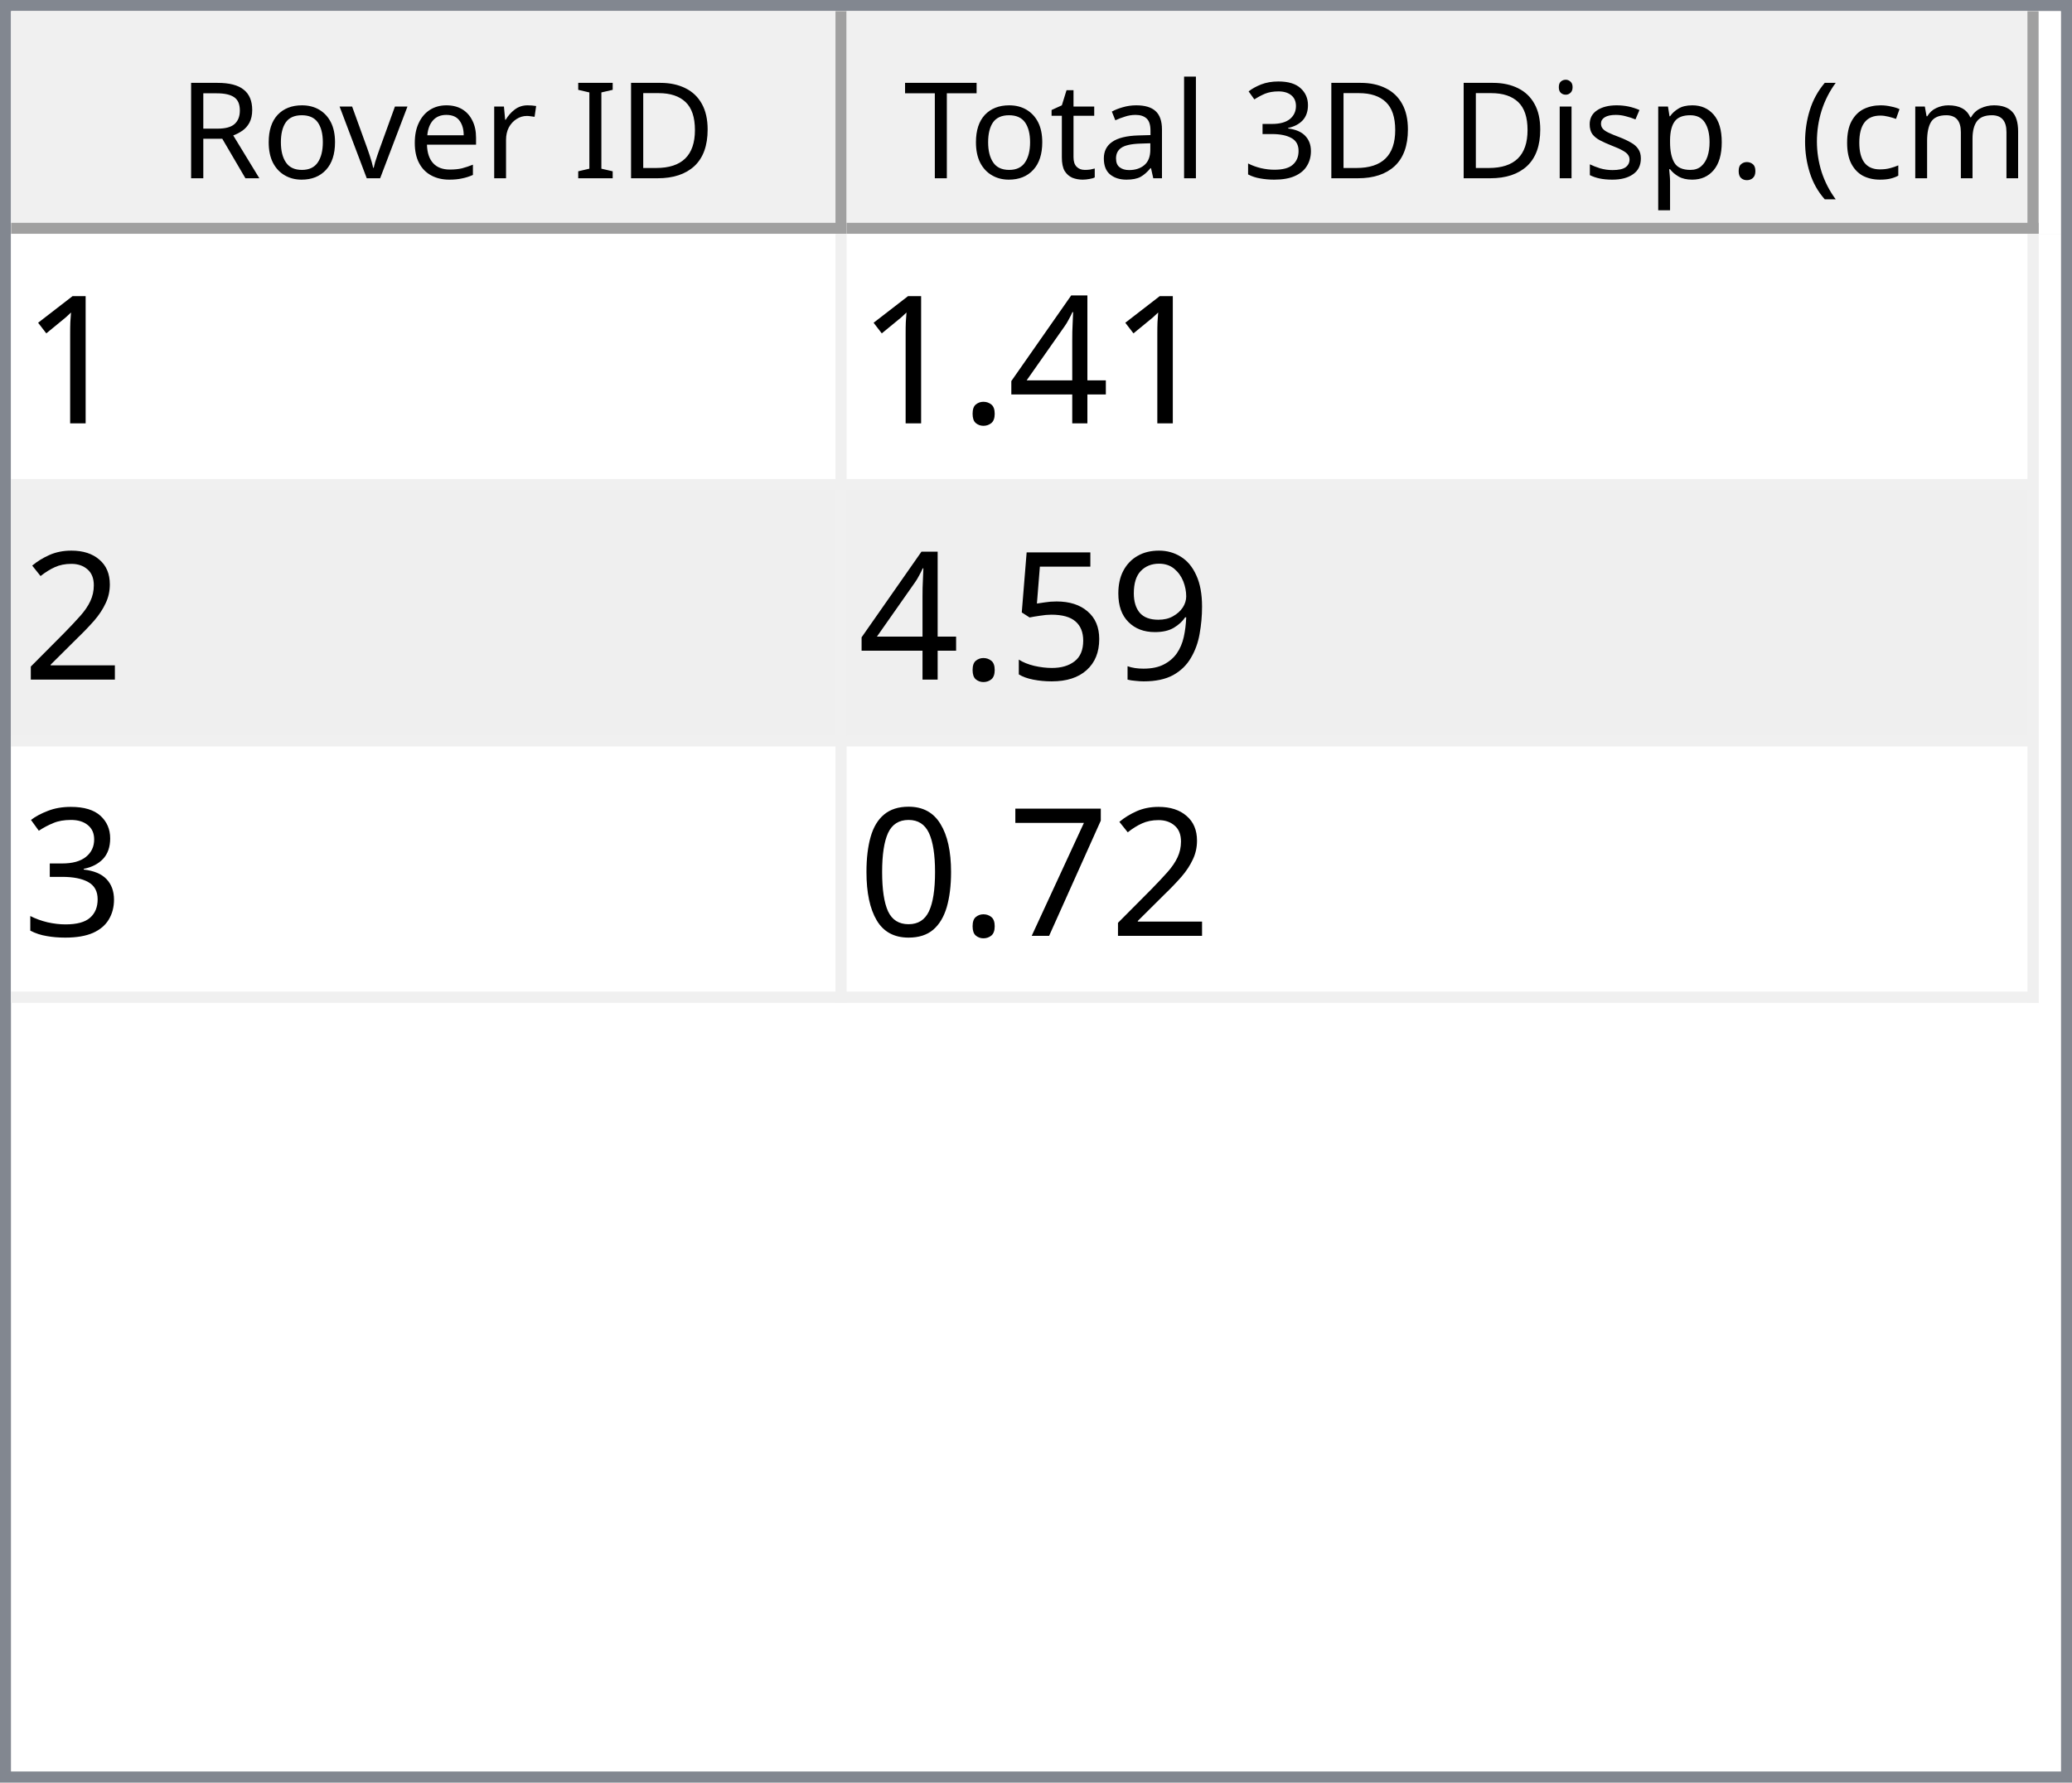
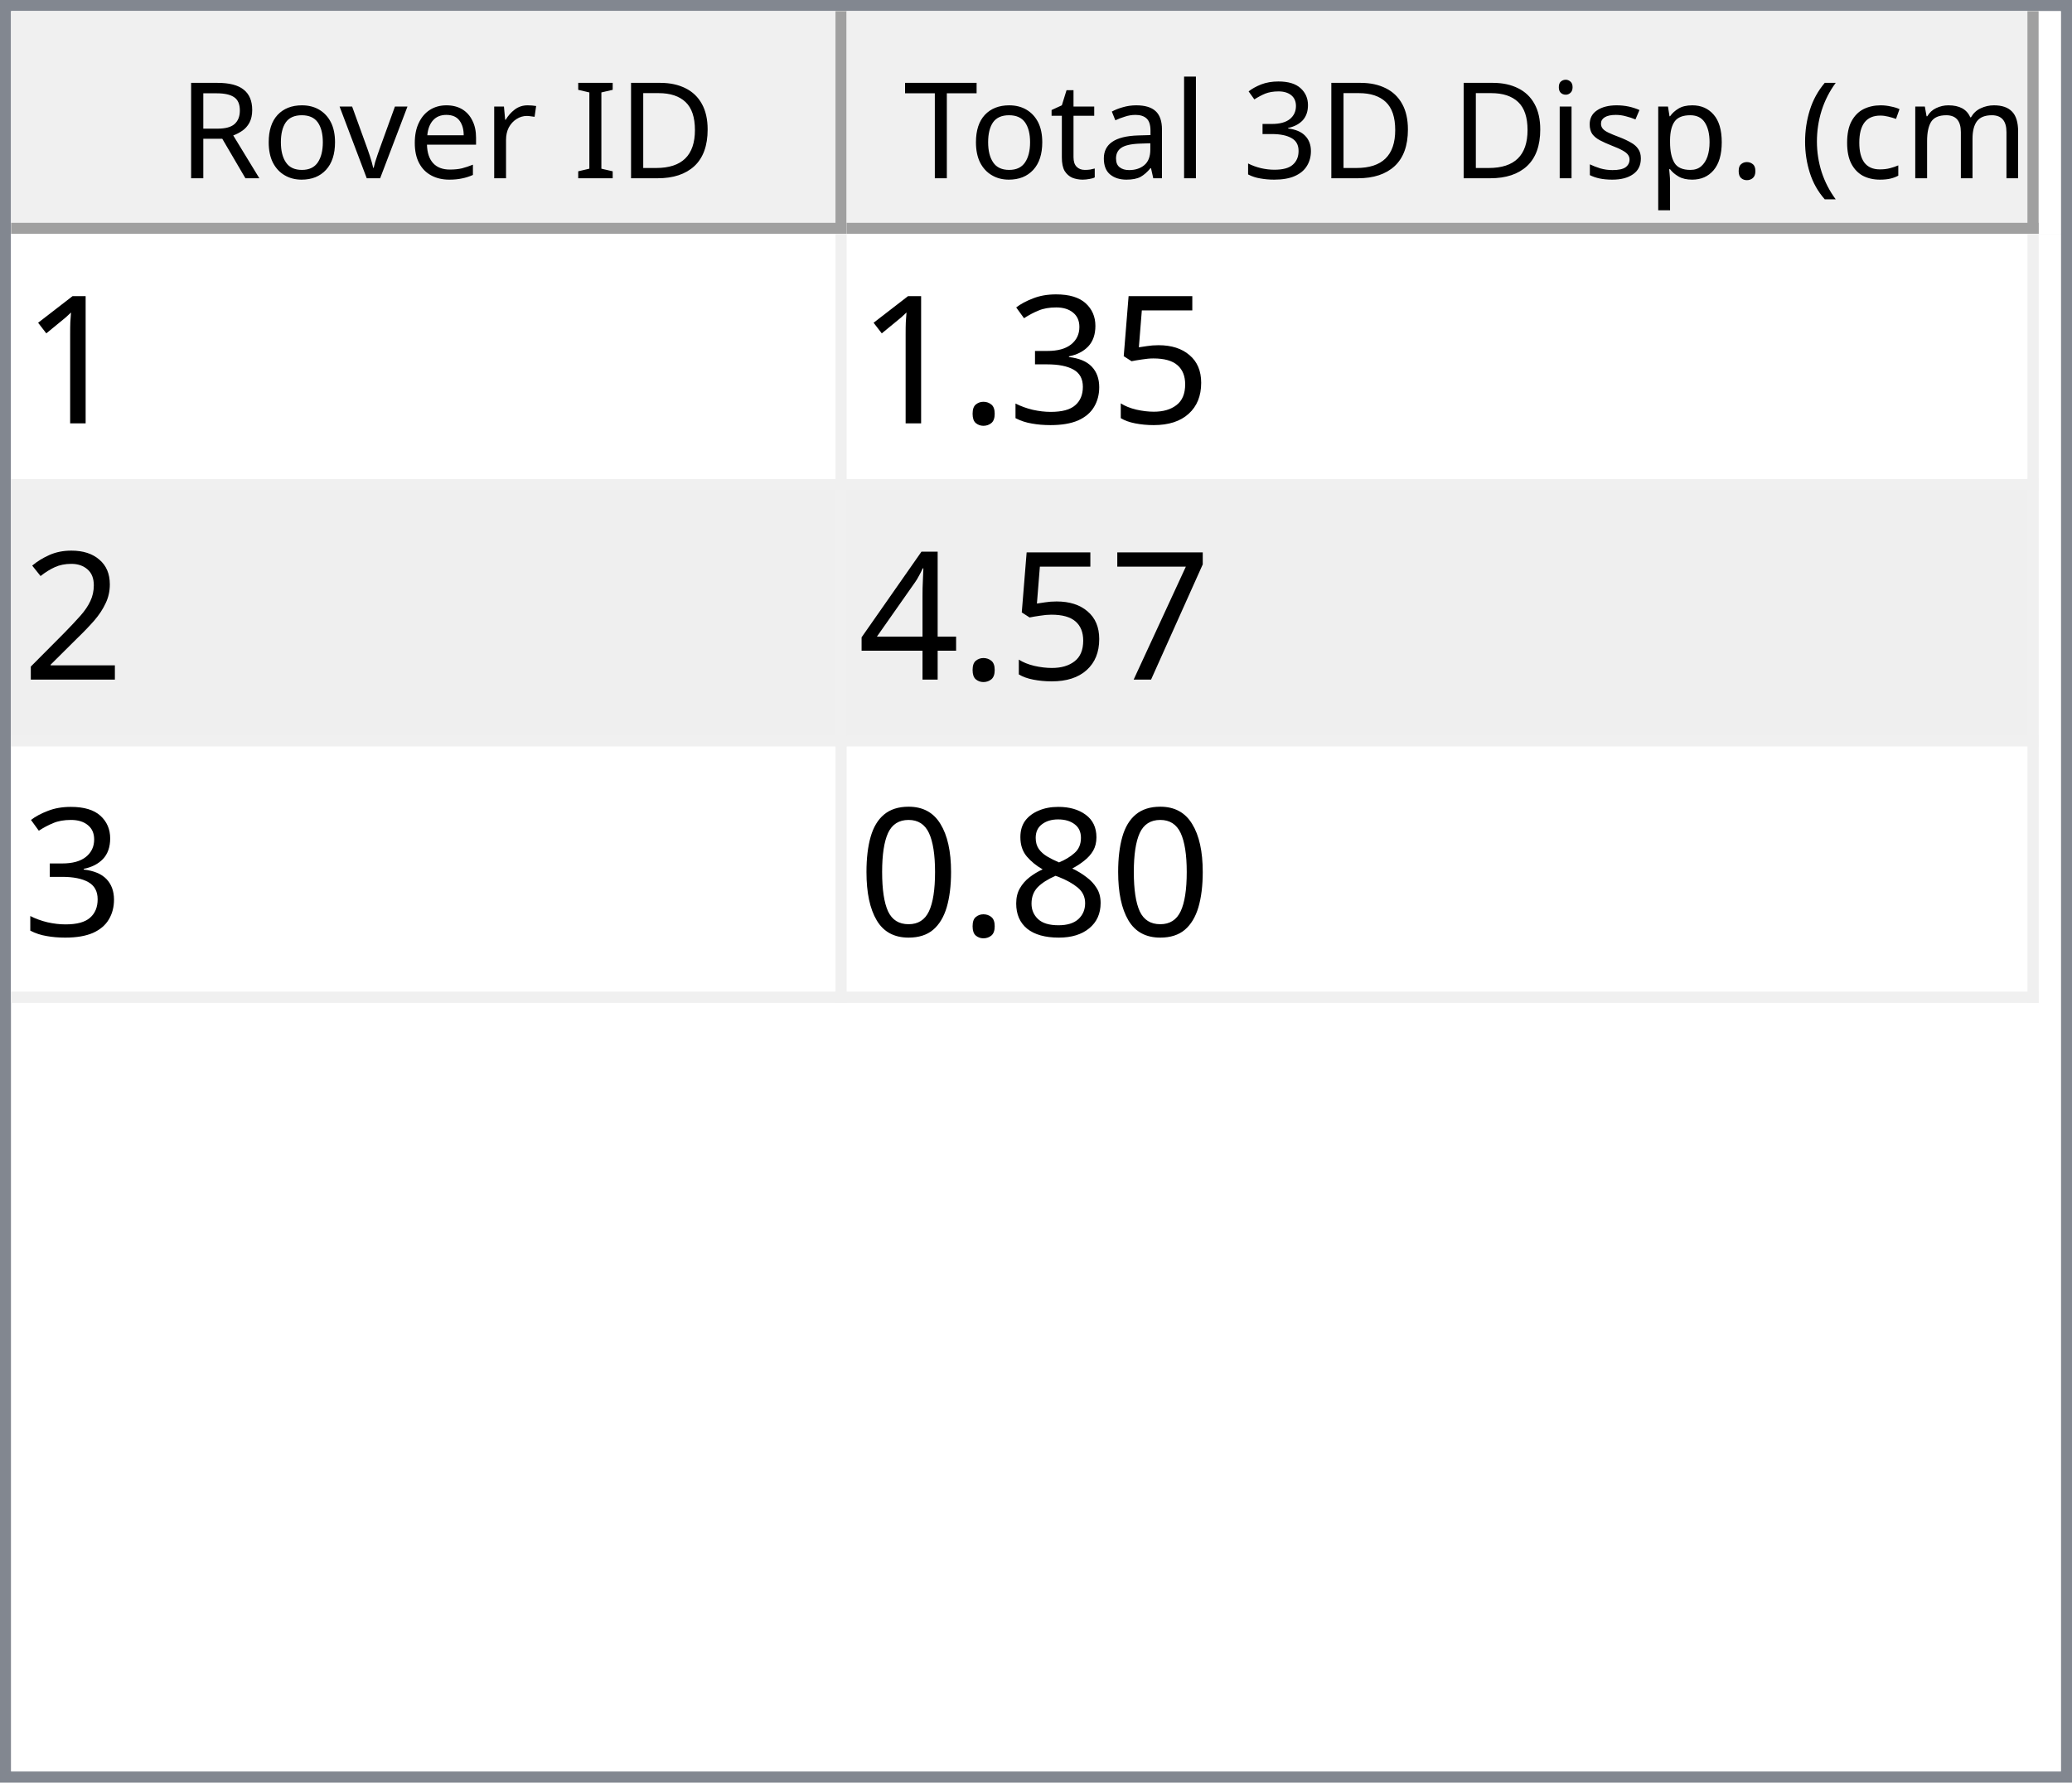
<svg xmlns="http://www.w3.org/2000/svg" style="fill-opacity:1; color-rendering:auto; color-interpolation:auto; text-rendering:auto; stroke:black; stroke-linecap:square; stroke-miterlimit:10; shape-rendering:auto; stroke-opacity:1; fill:black; stroke-dasharray:none; font-weight:normal; stroke-width:1; font-family:'Dialog'; font-style:normal; stroke-linejoin:miter; font-size:12px; stroke-dashoffset:0; image-rendering:auto;" width="186" height="160">
  <defs id="genericDefs" />
  <g>
    <defs id="defs1">
      <clipPath clipPathUnits="userSpaceOnUse" id="clipPath1">
        <path d="M0 0 L186 0 L186 160 L0 160 L0 0 Z" />
      </clipPath>
      <clipPath clipPathUnits="userSpaceOnUse" id="clipPath2">
        <path d="M0 0 L0 160 L186 160 L186 0 Z" />
      </clipPath>
      <clipPath clipPathUnits="userSpaceOnUse" id="clipPath3">
        <path d="M0 0 L0 20 L184 20 L184 0 Z" />
      </clipPath>
      <clipPath clipPathUnits="userSpaceOnUse" id="clipPath4">
        <path d="M0 0 L0 20 L75 20 L75 0 Z" />
      </clipPath>
      <clipPath clipPathUnits="userSpaceOnUse" id="clipPath5">
        <path d="M1 1 L1 19 L74 19 L74 1 Z" />
      </clipPath>
      <clipPath clipPathUnits="userSpaceOnUse" id="clipPath6">
        <path d="M0 0 L0 18 L73 18 L73 0 Z" />
      </clipPath>
      <clipPath clipPathUnits="userSpaceOnUse" id="clipPath7">
        <path d="M-0.5 -0.5 L-0.5 19.5 L74.5 19.5 L74.5 -0.5 Z" />
      </clipPath>
      <clipPath clipPathUnits="userSpaceOnUse" id="clipPath8">
        <path d="M0 0 L0 20 L107 20 L107 0 Z" />
      </clipPath>
      <clipPath clipPathUnits="userSpaceOnUse" id="clipPath9">
        <path d="M1 1 L1 19 L106 19 L106 1 Z" />
      </clipPath>
      <clipPath clipPathUnits="userSpaceOnUse" id="clipPath10">
        <path d="M0 0 L0 18 L105 18 L105 0 Z" />
      </clipPath>
      <clipPath clipPathUnits="userSpaceOnUse" id="clipPath11">
        <path d="M-0.5 -0.5 L-0.5 19.5 L106.5 19.5 L106.5 -0.5 Z" />
      </clipPath>
      <clipPath clipPathUnits="userSpaceOnUse" id="clipPath12">
        <path d="M0 0 L0 138 L184 138 L184 0 Z" />
      </clipPath>
      <clipPath clipPathUnits="userSpaceOnUse" id="clipPath13">
        <path d="M0 0 L0 69 L182 69 L182 0 Z" />
      </clipPath>
      <clipPath clipPathUnits="userSpaceOnUse" id="clipPath14">
        <path d="M-0.5 -0.5 L-0.5 68.5 L181.5 68.5 L181.5 -0.5 Z" />
      </clipPath>
      <clipPath clipPathUnits="userSpaceOnUse" id="clipPath15">
        <path d="M0 0 L0 22 L74 22 L74 0 Z" />
      </clipPath>
      <clipPath clipPathUnits="userSpaceOnUse" id="clipPath16">
        <path d="M0 0 L0 22 L106 22 L106 0 Z" />
      </clipPath>
      <font horiz-adv-x="64.551" id="font1">
        <font-face ascent="107.91" descent="25.098" units-per-em="100" style="font-style:normal; font-family:Segoe UI; font-weight:normal;" />
        <missing-glyph horiz-adv-x="64.551" d="M8.109 0 L8.109 68.266 L56.453 68.266 L56.453 0 L8.109 0 ZM15.328 7.234 L49.219 7.234 L49.219 61.031 L15.328 61.031 L15.328 7.234 Z" />
        <glyph unicode="D" horiz-adv-x="70.117" d="M9.188 0 L9.188 70.016 L28.516 70.016 Q65.531 70.016 65.531 35.891 Q65.531 19.672 55.25 9.836 Q44.969 0 27.734 0 L9.188 0 ZM17.391 62.594 L17.391 7.422 L27.828 7.422 Q41.609 7.422 49.273 14.797 Q56.938 22.172 56.938 35.688 Q56.938 62.594 28.328 62.594 L17.391 62.594 Z" />
        <glyph unicode="I" horiz-adv-x="26.611" d="M17.391 0 L9.188 0 L9.188 70.016 L17.391 70.016 L17.391 0 Z" />
        <glyph unicode=" " horiz-adv-x="27.393" d="" />
        <glyph unicode="r" horiz-adv-x="34.766" d="M34.188 41.891 Q32.078 43.5 28.125 43.5 Q23 43.5 19.555 38.672 Q16.109 33.844 16.109 25.484 L16.109 0 L8.109 0 L8.109 50 L16.109 50 L16.109 39.703 L16.312 39.703 Q18.016 44.969 21.531 47.922 Q25.047 50.875 29.391 50.875 Q32.516 50.875 34.188 50.203 L34.188 41.891 Z" />
        <glyph unicode="e" horiz-adv-x="52.295" d="M48.297 23 L12.984 23 Q13.188 14.656 17.484 10.109 Q21.781 5.562 29.297 5.562 Q37.75 5.562 44.828 11.141 L44.828 3.609 Q38.234 -1.172 27.391 -1.172 Q16.797 -1.172 10.742 5.641 Q4.688 12.453 4.688 24.812 Q4.688 36.469 11.305 43.82 Q17.922 51.172 27.734 51.172 Q37.547 51.172 42.922 44.828 Q48.297 38.484 48.297 27.203 L48.297 23 ZM40.094 29.781 Q40.047 36.719 36.75 40.578 Q33.453 44.438 27.594 44.438 Q21.922 44.438 17.969 40.383 Q14.016 36.328 13.094 29.781 L40.094 29.781 Z" />
        <glyph unicode="v" horiz-adv-x="47.9" d="M47.406 50 L27.484 0 L19.625 0 L0.688 50 L9.469 50 L22.172 13.672 Q23.578 9.672 23.922 6.688 L24.125 6.688 Q24.609 10.453 25.688 13.484 L38.969 50 L47.406 50 Z" />
        <glyph unicode="o" horiz-adv-x="58.594" d="M29 -1.172 Q17.922 -1.172 11.305 5.836 Q4.688 12.844 4.688 24.422 Q4.688 37.016 11.57 44.094 Q18.453 51.172 30.172 51.172 Q41.359 51.172 47.633 44.289 Q53.906 37.406 53.906 25.203 Q53.906 13.234 47.141 6.031 Q40.375 -1.172 29 -1.172 ZM29.594 44.438 Q21.875 44.438 17.383 39.188 Q12.891 33.938 12.891 24.703 Q12.891 15.828 17.43 10.695 Q21.969 5.562 29.594 5.562 Q37.359 5.562 41.531 10.594 Q45.703 15.625 45.703 24.906 Q45.703 34.281 41.531 39.359 Q37.359 44.438 29.594 44.438 Z" />
        <glyph unicode="R" horiz-adv-x="59.814" d="M59.375 0 L49.609 0 L37.891 19.625 Q36.281 22.359 34.766 24.289 Q33.25 26.219 31.664 27.438 Q30.078 28.656 28.25 29.219 Q26.422 29.781 24.125 29.781 L17.391 29.781 L17.391 0 L9.188 0 L9.188 70.016 L30.078 70.016 Q34.672 70.016 38.555 68.867 Q42.438 67.719 45.289 65.375 Q48.141 63.031 49.758 59.547 Q51.375 56.062 51.375 51.375 Q51.375 47.703 50.273 44.656 Q49.172 41.609 47.148 39.211 Q45.125 36.812 42.266 35.133 Q39.406 33.453 35.844 32.516 L35.844 32.328 Q37.594 31.547 38.891 30.547 Q40.188 29.547 41.359 28.18 Q42.531 26.812 43.68 25.078 Q44.828 23.344 46.234 21.047 L59.375 0 ZM17.391 62.594 L17.391 37.203 L28.516 37.203 Q31.594 37.203 34.203 38.133 Q36.812 39.062 38.719 40.797 Q40.625 42.531 41.703 45.047 Q42.781 47.562 42.781 50.688 Q42.781 56.297 39.141 59.445 Q35.5 62.594 28.609 62.594 L17.391 62.594 Z" />
        <glyph unicode=")" horiz-adv-x="30.176" d="M8.297 -15.922 L1.172 -15.922 Q16.406 2.344 16.406 26.812 Q16.406 51.469 1.078 70.016 L8.297 70.016 Q23.531 52.156 23.531 26.703 Q23.531 1.375 8.297 -15.922 Z" />
        <glyph unicode="m" horiz-adv-x="86.133" d="M79.109 0 L71.094 0 L71.094 28.719 Q71.094 37.016 68.531 40.727 Q65.969 44.438 59.906 44.438 Q54.781 44.438 51.195 39.75 Q47.609 35.062 47.609 28.516 L47.609 0 L39.594 0 L39.594 29.688 Q39.594 44.438 28.219 44.438 Q22.953 44.438 19.531 40.016 Q16.109 35.594 16.109 28.516 L16.109 0 L8.109 0 L8.109 50 L16.109 50 L16.109 42.094 L16.312 42.094 Q21.625 51.172 31.844 51.172 Q36.969 51.172 40.773 48.312 Q44.578 45.453 46 40.828 Q51.562 51.172 62.594 51.172 Q79.109 51.172 79.109 30.812 L79.109 0 Z" />
        <glyph unicode="c" horiz-adv-x="46.191" d="M42.188 2.297 Q36.422 -1.172 28.516 -1.172 Q17.828 -1.172 11.258 5.789 Q4.688 12.75 4.688 23.828 Q4.688 36.188 11.766 43.68 Q18.844 51.172 30.672 51.172 Q37.25 51.172 42.281 48.734 L42.281 40.531 Q36.719 44.438 30.375 44.438 Q22.703 44.438 17.797 38.945 Q12.891 33.453 12.891 24.516 Q12.891 15.719 17.508 10.641 Q22.125 5.562 29.891 5.562 Q36.422 5.562 42.188 9.906 L42.188 2.297 Z" />
        <glyph unicode="(" horiz-adv-x="30.176" d="M29.109 -15.922 L21.969 -15.922 Q6.844 1.375 6.844 26.703 Q6.844 52.156 21.969 70.016 L29.203 70.016 Q13.875 51.469 13.875 26.812 Q13.875 2.344 29.109 -15.922 Z" />
        <glyph unicode="." horiz-adv-x="21.68" d="M10.891 -1.078 Q8.641 -1.078 7.055 0.539 Q5.469 2.156 5.469 4.391 Q5.469 6.641 7.055 8.273 Q8.641 9.906 10.891 9.906 Q13.188 9.906 14.797 8.273 Q16.406 6.641 16.406 4.391 Q16.406 2.156 14.797 0.539 Q13.188 -1.078 10.891 -1.078 Z" />
        <glyph unicode="p" horiz-adv-x="58.789" d="M16.312 7.234 L16.109 7.234 L16.109 -23 L8.109 -23 L8.109 50 L16.109 50 L16.109 41.219 L16.312 41.219 Q22.219 51.172 33.594 51.172 Q43.266 51.172 48.688 44.461 Q54.109 37.75 54.109 26.469 Q54.109 13.922 48 6.375 Q41.891 -1.172 31.297 -1.172 Q21.578 -1.172 16.312 7.234 ZM16.109 27.391 L16.109 20.406 Q16.109 14.203 20.141 9.883 Q24.172 5.562 30.375 5.562 Q37.641 5.562 41.773 11.133 Q45.906 16.703 45.906 26.609 Q45.906 34.969 42.047 39.703 Q38.188 44.438 31.594 44.438 Q24.609 44.438 20.359 39.578 Q16.109 34.719 16.109 27.391 Z" />
        <glyph unicode="s" horiz-adv-x="42.432" d="M5.078 1.812 L5.078 10.406 Q11.625 5.562 19.484 5.562 Q30.031 5.562 30.031 12.594 Q30.031 14.594 29.125 15.992 Q28.219 17.391 26.68 18.461 Q25.141 19.531 23.07 20.383 Q21 21.234 18.609 22.172 Q15.281 23.484 12.766 24.828 Q10.25 26.172 8.57 27.859 Q6.891 29.547 6.031 31.695 Q5.172 33.844 5.172 36.719 Q5.172 40.234 6.789 42.945 Q8.406 45.656 11.086 47.484 Q13.766 49.312 17.211 50.242 Q20.656 51.172 24.312 51.172 Q30.812 51.172 35.938 48.922 L35.938 40.828 Q30.422 44.438 23.25 44.438 Q21 44.438 19.195 43.922 Q17.391 43.406 16.094 42.477 Q14.797 41.547 14.086 40.258 Q13.375 38.969 13.375 37.406 Q13.375 35.453 14.086 34.133 Q14.797 32.812 16.164 31.789 Q17.531 30.766 19.484 29.938 Q21.438 29.109 23.922 28.125 Q27.25 26.859 29.883 25.516 Q32.516 24.172 34.375 22.484 Q36.234 20.797 37.234 18.602 Q38.234 16.406 38.234 13.375 Q38.234 9.672 36.602 6.938 Q34.969 4.203 32.234 2.398 Q29.5 0.594 25.93 -0.289 Q22.359 -1.172 18.453 -1.172 Q10.75 -1.172 5.078 1.812 Z" />
        <glyph unicode="i" horiz-adv-x="24.219" d="M12.203 62.703 Q10.062 62.703 8.547 64.164 Q7.031 65.625 7.031 67.875 Q7.031 70.125 8.547 71.609 Q10.062 73.094 12.203 73.094 Q14.406 73.094 15.945 71.609 Q17.484 70.125 17.484 67.875 Q17.484 65.719 15.945 64.211 Q14.406 62.703 12.203 62.703 ZM16.109 0 L8.109 0 L8.109 50 L16.109 50 L16.109 0 Z" />
        <glyph unicode="3" horiz-adv-x="53.906" d="M46.531 19.828 Q46.531 15.094 44.75 11.211 Q42.969 7.328 39.719 4.57 Q36.469 1.812 31.93 0.297 Q27.391 -1.219 21.922 -1.219 Q11.922 -1.219 6 2.594 L6 11.188 Q13.094 5.609 22.219 5.609 Q25.875 5.609 28.828 6.539 Q31.781 7.469 33.906 9.227 Q36.031 10.984 37.18 13.477 Q38.328 15.969 38.328 19.094 Q38.328 32.812 18.797 32.812 L12.984 32.812 L12.984 39.594 L18.5 39.594 Q35.797 39.594 35.797 52.484 Q35.797 64.406 22.609 64.406 Q15.188 64.406 8.688 59.422 L8.688 67.188 Q15.375 71.188 24.609 71.188 Q29 71.188 32.57 69.969 Q36.141 68.75 38.68 66.555 Q41.219 64.359 42.609 61.281 Q44 58.203 44 54.5 Q44 40.672 30.031 36.719 L30.031 36.531 Q33.594 36.141 36.625 34.797 Q39.656 33.453 41.852 31.305 Q44.047 29.156 45.289 26.25 Q46.531 23.344 46.531 19.828 Z" />
        <glyph unicode="l" horiz-adv-x="24.219" d="M16.109 0 L8.109 0 L8.109 74.031 L16.109 74.031 L16.109 0 Z" />
        <glyph unicode="a" horiz-adv-x="50.879" d="M43.891 0 L35.891 0 L35.891 7.812 L35.688 7.812 Q30.469 -1.172 20.312 -1.172 Q12.844 -1.172 8.617 2.781 Q4.391 6.734 4.391 13.281 Q4.391 27.297 20.906 29.594 L35.891 31.688 Q35.891 44.438 25.594 44.438 Q16.547 44.438 9.281 38.281 L9.281 46.484 Q16.656 51.172 26.266 51.172 Q43.891 51.172 43.891 32.516 L43.891 0 ZM35.891 25.297 L23.828 23.641 Q18.266 22.859 15.43 20.875 Q12.594 18.891 12.594 13.875 Q12.594 10.203 15.211 7.883 Q17.828 5.562 22.172 5.562 Q28.125 5.562 32.008 9.742 Q35.891 13.922 35.891 20.312 L35.891 25.297 Z" />
        <glyph unicode="t" horiz-adv-x="33.887" d="M31.297 0.484 Q28.469 -1.078 23.828 -1.078 Q10.688 -1.078 10.688 13.578 L10.688 43.172 L2.094 43.172 L2.094 50 L10.688 50 L10.688 62.203 L18.703 64.797 L18.703 50 L31.297 50 L31.297 43.172 L18.703 43.172 L18.703 14.984 Q18.703 9.969 20.414 7.82 Q22.125 5.672 26.078 5.672 Q29.109 5.672 31.297 7.328 L31.297 0.484 Z" />
        <glyph unicode="T" horiz-adv-x="52.393" d="M50.594 62.594 L30.375 62.594 L30.375 0 L22.172 0 L22.172 62.594 L2 62.594 L2 70.016 L50.594 70.016 L50.594 62.594 Z" />
      </font>
      <font horiz-adv-x="75.0" id="font2">
        <font-face ascent="100.537" descent="21.973" units-per-em="100" style="font-style:normal; font-family:sans-serif; font-weight:normal;" />
        <missing-glyph horiz-adv-x="75.0" d="M12.5 0 L12.5 62.5 L62.5 62.5 L62.5 0 L12.5 0 ZM14.062 1.562 L60.938 1.562 L60.938 60.938 L14.062 60.938 L14.062 1.562 Z" />
        <glyph unicode="1" horiz-adv-x="55.615" d="M37.25 0 L28.469 0 L28.469 56 Q25.297 52.984 20.141 49.953 Q14.984 46.922 10.891 45.406 L10.891 53.906 Q18.266 57.375 23.781 62.305 Q29.297 67.234 31.594 71.875 L37.25 71.875 L37.25 0 Z" />
-         <glyph unicode="4" horiz-adv-x="55.615" d="M32.328 0 L32.328 17.141 L1.266 17.141 L1.266 25.203 L33.938 71.578 L41.109 71.578 L41.109 25.203 L50.781 25.203 L50.781 17.141 L41.109 17.141 L41.109 0 L32.328 0 ZM32.328 25.203 L32.328 57.469 L9.906 25.203 L32.328 25.203 Z" />
+         <glyph unicode="5" horiz-adv-x="55.615" d="M4.156 18.75 L13.375 19.531 Q14.406 12.797 18.141 9.398 Q21.875 6 27.156 6 Q33.5 6 37.891 10.789 Q42.281 15.578 42.281 23.484 Q42.281 31 38.062 35.352 Q33.844 39.703 27 39.703 Q22.75 39.703 19.336 37.773 Q15.922 35.844 13.969 32.766 L5.719 33.844 L12.641 70.609 L48.25 70.609 L48.25 62.203 L19.672 62.203 L15.828 42.969 Q22.266 47.469 29.344 47.469 Q38.719 47.469 45.164 40.969 Q51.609 34.469 51.609 24.266 Q51.609 14.547 45.953 7.469 Q39.062 -1.219 27.156 -1.219 Q17.391 -1.219 11.211 4.25 Q5.031 9.719 4.156 18.75 Z" />
+         <glyph unicode="3" horiz-adv-x="55.615" d="M4.203 18.891 L12.984 20.062 Q14.5 12.594 18.141 9.297 Q21.781 6 27 6 Q33.203 6 37.477 10.297 Q41.75 14.594 41.75 20.953 Q41.75 27 37.797 30.93 Q33.844 34.859 27.734 34.859 Q25.25 34.859 21.531 33.891 L22.516 41.609 Q23.391 41.5 23.922 41.5 Q29.547 41.5 34.039 44.43 Q38.531 47.359 38.531 53.469 Q38.531 58.297 35.258 61.477 Q31.984 64.656 26.812 64.656 Q21.688 64.656 18.266 61.43 Q14.844 58.203 13.875 51.766 L5.078 53.328 Q6.688 62.156 12.398 67.016 Q18.109 71.875 26.609 71.875 Q32.469 71.875 37.398 69.359 Q42.328 66.844 44.945 62.5 Q47.562 58.156 47.562 53.266 Q47.562 48.641 45.07 44.828 Q42.578 41.016 37.703 38.766 Q44.047 37.312 47.562 32.695 Q51.078 28.078 51.078 21.141 Q51.078 11.766 44.242 5.25 Q37.406 -1.266 26.953 -1.266 Q17.531 -1.266 11.305 4.352 Q5.078 9.969 4.203 18.891 Z" />
        <glyph unicode="." horiz-adv-x="27.783" d="M9.078 0 L9.078 10.016 L19.094 10.016 L19.094 0 L9.078 0 Z" />
        <glyph unicode="2" horiz-adv-x="55.615" d="M50.344 8.453 L50.344 0 L3.031 0 Q2.938 3.172 4.047 6.109 Q5.859 10.938 9.836 15.625 Q13.812 20.312 21.344 26.469 Q33.016 36.031 37.117 41.625 Q41.219 47.219 41.219 52.203 Q41.219 57.422 37.477 61.008 Q33.734 64.594 27.734 64.594 Q21.391 64.594 17.578 60.789 Q13.766 56.984 13.719 50.25 L4.688 51.172 Q5.609 61.281 11.664 66.578 Q17.719 71.875 27.938 71.875 Q38.234 71.875 44.242 66.164 Q50.25 60.453 50.25 52 Q50.25 47.703 48.492 43.555 Q46.734 39.406 42.656 34.812 Q38.578 30.219 29.109 22.219 Q21.188 15.578 18.945 13.211 Q16.703 10.844 15.234 8.453 L50.344 8.453 Z" />
-         <glyph unicode="9" horiz-adv-x="55.615" d="M5.469 16.547 L13.922 17.328 Q14.984 11.375 18.016 8.688 Q21.047 6 25.781 6 Q29.828 6 32.883 7.859 Q35.938 9.719 37.891 12.82 Q39.844 15.922 41.164 21.195 Q42.484 26.469 42.484 31.938 Q42.484 32.516 42.438 33.688 Q39.797 29.5 35.234 26.883 Q30.672 24.266 25.344 24.266 Q16.453 24.266 10.305 30.711 Q4.156 37.156 4.156 47.703 Q4.156 58.594 10.578 65.234 Q17 71.875 26.656 71.875 Q33.641 71.875 39.43 68.117 Q45.219 64.359 48.219 57.398 Q51.219 50.438 51.219 37.25 Q51.219 23.531 48.242 15.406 Q45.266 7.281 39.383 3.031 Q33.5 -1.219 25.594 -1.219 Q17.188 -1.219 11.867 3.445 Q6.547 8.109 5.469 16.547 ZM41.453 48.141 Q41.453 55.719 37.43 60.156 Q33.406 64.594 27.734 64.594 Q21.875 64.594 17.531 59.812 Q13.188 55.031 13.188 47.406 Q13.188 40.578 17.312 36.305 Q21.438 32.031 27.484 32.031 Q33.594 32.031 37.523 36.305 Q41.453 40.578 41.453 48.141 Z" />
-         <glyph unicode="5" horiz-adv-x="55.615" d="M4.156 18.75 L13.375 19.531 Q14.406 12.797 18.141 9.398 Q21.875 6 27.156 6 Q33.5 6 37.891 10.789 Q42.281 15.578 42.281 23.484 Q42.281 31 38.062 35.352 Q33.844 39.703 27 39.703 Q22.75 39.703 19.336 37.773 Q15.922 35.844 13.969 32.766 L5.719 33.844 L12.641 70.609 L48.25 70.609 L48.25 62.203 L19.672 62.203 L15.828 42.969 Q22.266 47.469 29.344 47.469 Q38.719 47.469 45.164 40.969 Q51.609 34.469 51.609 24.266 Q51.609 14.547 45.953 7.469 Q39.062 -1.219 27.156 -1.219 Q17.391 -1.219 11.211 4.25 Q5.031 9.719 4.156 18.75 Z" />
-         <glyph unicode="3" horiz-adv-x="55.615" d="M4.203 18.891 L12.984 20.062 Q14.5 12.594 18.141 9.297 Q21.781 6 27 6 Q33.203 6 37.477 10.297 Q41.75 14.594 41.75 20.953 Q41.75 27 37.797 30.93 Q33.844 34.859 27.734 34.859 Q25.25 34.859 21.531 33.891 L22.516 41.609 Q23.391 41.5 23.922 41.5 Q29.547 41.5 34.039 44.43 Q38.531 47.359 38.531 53.469 Q38.531 58.297 35.258 61.477 Q31.984 64.656 26.812 64.656 Q21.688 64.656 18.266 61.43 Q14.844 58.203 13.875 51.766 L5.078 53.328 Q6.688 62.156 12.398 67.016 Q18.109 71.875 26.609 71.875 Q32.469 71.875 37.398 69.359 Q42.328 66.844 44.945 62.5 Q47.562 58.156 47.562 53.266 Q47.562 48.641 45.07 44.828 Q42.578 41.016 37.703 38.766 Q44.047 37.312 47.562 32.695 Q51.078 28.078 51.078 21.141 Q51.078 11.766 44.242 5.25 Q37.406 -1.266 26.953 -1.266 Q17.531 -1.266 11.305 4.352 Q5.078 9.969 4.203 18.891 Z" />
        <glyph unicode="7" horiz-adv-x="55.615" d="M4.734 62.203 L4.734 70.656 L51.078 70.656 L51.078 63.812 Q44.234 56.547 37.523 44.484 Q30.812 32.422 27.156 19.672 Q24.516 10.688 23.781 0 L14.75 0 Q14.891 8.453 18.062 20.414 Q21.234 32.375 27.172 43.484 Q33.109 54.594 39.797 62.203 L4.734 62.203 Z" />
+         <glyph unicode="4" horiz-adv-x="55.615" d="M32.328 0 L32.328 17.141 L1.266 17.141 L1.266 25.203 L33.938 71.578 L41.109 71.578 L41.109 25.203 L50.781 25.203 L50.781 17.141 L41.109 17.141 L41.109 0 L32.328 0 ZM32.328 25.203 L32.328 57.469 L9.906 25.203 L32.328 25.203 Z" />
+         <glyph unicode="8" horiz-adv-x="55.615" d="M17.672 38.812 Q12.203 40.828 9.57 44.539 Q6.938 48.25 6.938 53.422 Q6.938 61.234 12.555 66.555 Q18.172 71.875 27.484 71.875 Q36.859 71.875 42.578 66.43 Q48.297 60.984 48.297 53.172 Q48.297 48.188 45.68 44.508 Q43.062 40.828 37.75 38.812 Q44.344 36.672 47.781 31.883 Q51.219 27.094 51.219 20.453 Q51.219 11.281 44.727 5.031 Q38.234 -1.219 27.641 -1.219 Q17.047 -1.219 10.547 5.055 Q4.047 11.328 4.047 20.703 Q4.047 27.688 7.594 32.398 Q11.141 37.109 17.672 38.812 ZM15.922 53.719 Q15.922 48.641 19.195 45.414 Q22.469 42.188 27.688 42.188 Q32.766 42.188 36.016 45.383 Q39.266 48.578 39.266 53.219 Q39.266 58.062 35.914 61.359 Q32.562 64.656 27.594 64.656 Q22.562 64.656 19.242 61.43 Q15.922 58.203 15.922 53.719 ZM13.094 20.656 Q13.094 16.891 14.875 13.375 Q16.656 9.859 20.172 7.93 Q23.688 6 27.734 6 Q34.031 6 38.133 10.055 Q42.234 14.109 42.234 20.359 Q42.234 26.703 38.016 30.859 Q33.797 35.016 27.438 35.016 Q21.234 35.016 17.164 30.914 Q13.094 26.812 13.094 20.656 Z" />
        <glyph unicode="0" horiz-adv-x="55.615" d="M4.156 35.297 Q4.156 48 6.766 55.742 Q9.375 63.484 14.523 67.68 Q19.672 71.875 27.484 71.875 Q33.25 71.875 37.594 69.555 Q41.938 67.234 44.773 62.867 Q47.609 58.5 49.219 52.227 Q50.828 45.953 50.828 35.297 Q50.828 22.703 48.242 14.969 Q45.656 7.234 40.508 3.008 Q35.359 -1.219 27.484 -1.219 Q17.141 -1.219 11.234 6.203 Q4.156 15.141 4.156 35.297 ZM13.188 35.297 Q13.188 17.672 17.312 11.836 Q21.438 6 27.484 6 Q33.547 6 37.672 11.859 Q41.797 17.719 41.797 35.297 Q41.797 52.984 37.672 58.789 Q33.547 64.594 27.391 64.594 Q21.344 64.594 17.719 59.469 Q13.188 52.938 13.188 35.297 Z" />
      </font>
    </defs>
    <g style="fill:white; stroke:white;">
      <rect x="0" y="0" width="186" style="clip-path:url(#clipPath1); stroke:none;" height="160" />
    </g>
    <g style="fill:white; text-rendering:optimizeSpeed; color-rendering:optimizeSpeed; image-rendering:optimizeSpeed; shape-rendering:crispEdges; stroke:white; color-interpolation:sRGB;">
      <rect x="0" width="186" height="160" y="0" style="stroke:none;" />
      <path style="stroke:none;" d="M0 160 L186 160 L186 0 L0 0 Z" />
    </g>
    <g style="fill:rgb(240,240,240); font-family:'Segoe UI'; stroke:rgb(240,240,240);">
      <rect x="0" y="0" width="186" style="clip-path:url(#clipPath2); stroke:none;" height="160" />
    </g>
    <g style="fill:rgb(130,135,144); font-family:'Segoe UI'; stroke:rgb(130,135,144);">
      <path d="M0 0 L186 0 L186 160 L0 160 L0 0 ZM1 1 L185 1 L185 159 L1 159 L1 1 Z" style="fill-rule:evenodd; clip-path:url(#clipPath2); stroke:none;" />
    </g>
    <g style="fill:white; font-family:'Segoe UI'; stroke:white;" transform="translate(1,1)">
      <rect x="0" y="0" width="184" style="clip-path:url(#clipPath3); stroke:none;" height="20" />
    </g>
    <g style="fill:rgb(240,240,240); font-family:'Segoe UI'; stroke:rgb(240,240,240);" transform="translate(1,1)">
      <rect x="0" y="0" width="75" style="clip-path:url(#clipPath4); stroke:none;" height="20" />
    </g>
    <g style="font-family:'Segoe UI';" transform="translate(2,2)">
      <text x="14" xml:space="preserve" y="14" style="clip-path:url(#clipPath6); stroke:none;">Rover ID</text>
    </g>
    <g style="fill:rgb(160,160,160); font-family:'Segoe UI'; stroke:rgb(160,160,160); stroke-linejoin:bevel;" transform="translate(1.5,1.5)">
      <line x1="74" x2="74" y1="0" style="fill:none; clip-path:url(#clipPath7);" y2="19" />
    </g>
    <g style="fill:rgb(160,160,160); font-family:'Segoe UI'; stroke:rgb(160,160,160); stroke-linejoin:bevel;" transform="matrix(1,0,0,1,1,1) translate(0.5,0.5)">
      <line x1="0" x2="74" y1="19" style="fill:none; clip-path:url(#clipPath7);" y2="19" />
    </g>
    <g style="fill:rgb(240,240,240); font-family:'Segoe UI'; stroke:rgb(240,240,240);" transform="translate(76,1)">
      <rect x="0" y="0" width="107" style="clip-path:url(#clipPath8); stroke:none;" height="20" />
    </g>
    <g style="font-family:'Segoe UI';" transform="translate(77,2)">
      <text x="1" xml:space="preserve" y="14" style="clip-path:url(#clipPath10); stroke:none;"> Total 3D Disp. (cm)</text>
    </g>
    <g style="fill:rgb(160,160,160); font-family:'Segoe UI'; stroke:rgb(160,160,160); stroke-linejoin:bevel;" transform="translate(76.5,1.5)">
      <line x1="106" x2="106" y1="0" style="fill:none; clip-path:url(#clipPath11);" y2="19" />
    </g>
    <g style="fill:rgb(160,160,160); font-family:'Segoe UI'; stroke:rgb(160,160,160); stroke-linejoin:bevel;" transform="matrix(1,0,0,1,76,1) translate(0.5,0.5)">
      <line x1="0" x2="106" y1="19" style="fill:none; clip-path:url(#clipPath11);" y2="19" />
    </g>
    <g style="fill:white; font-family:'Segoe UI'; stroke:white;" transform="translate(1,21)">
      <rect x="0" y="0" width="184" style="clip-path:url(#clipPath12); stroke:none;" height="138" />
    </g>
    <g style="fill:rgb(240,240,240); font-size:16px; font-family:sans-serif; stroke:rgb(240,240,240);" transform="translate(1,21)">
      <rect x="0" y="0" width="182" style="clip-path:url(#clipPath13); stroke:none;" height="69" />
      <line transform="translate(0.5,0.5)" x1="0" x2="181" y1="22" style="clip-path:url(#clipPath14); fill:none; stroke-linejoin:bevel;" y2="22" />
    </g>
    <g transform="matrix(1,0,0,1,1,21) translate(0.5,0.5)" style="fill:rgb(240,240,240); font-size:16px; font-family:sans-serif; stroke:rgb(240,240,240); stroke-linejoin:bevel;">
      <line x1="0" x2="181" y1="45" style="fill:none; clip-path:url(#clipPath14);" y2="45" />
    </g>
    <g transform="matrix(1,0,0,1,1,21) translate(0.5,0.5)" style="fill:rgb(240,240,240); font-size:16px; font-family:sans-serif; stroke:rgb(240,240,240); stroke-linejoin:bevel;">
      <line x1="0" x2="181" y1="68" style="fill:none; clip-path:url(#clipPath14);" y2="68" />
    </g>
    <g transform="matrix(1,0,0,1,1,21) translate(0.5,0.5)" style="fill:rgb(240,240,240); font-size:16px; font-family:sans-serif; stroke:rgb(240,240,240); stroke-linejoin:bevel;">
      <line x1="74" x2="74" y1="0" style="fill:none; clip-path:url(#clipPath14);" y2="68" />
    </g>
    <g transform="matrix(1,0,0,1,1,21) translate(0.5,0.5)" style="fill:rgb(240,240,240); font-size:16px; font-family:sans-serif; stroke:rgb(240,240,240); stroke-linejoin:bevel;">
      <line x1="181" x2="181" y1="0" style="fill:none; clip-path:url(#clipPath14);" y2="68" />
    </g>
    <g style="fill:white; font-size:16px; font-family:sans-serif; stroke:white;" transform="matrix(1,0,0,1,1,21)">
      <rect x="0" y="0" width="74" style="clip-path:url(#clipPath15); stroke:none;" height="22" />
      <text x="1" y="17" style="fill:black; clip-path:url(#clipPath15); stroke:none;" xml:space="preserve">1</text>
    </g>
    <g style="fill:white; font-size:16px; font-family:sans-serif; stroke:white;" transform="matrix(1,0,0,1,1,21) translate(75,0)">
      <rect x="0" y="0" width="106" style="clip-path:url(#clipPath16); stroke:none;" height="22" />
-       <text x="1" y="17" style="fill:black; clip-path:url(#clipPath16); stroke:none;" xml:space="preserve">1.41</text>
+       <text x="1" y="17" style="fill:black; clip-path:url(#clipPath16); stroke:none;" xml:space="preserve">1.35</text>
    </g>
    <g style="fill:rgb(239,239,239); font-size:16px; font-family:sans-serif; stroke:rgb(239,239,239);" transform="matrix(1,0,0,1,1,21) translate(0,23)">
      <rect x="0" y="0" width="74" style="clip-path:url(#clipPath15); stroke:none;" height="22" />
      <text x="1" y="17" style="fill:black; clip-path:url(#clipPath15); stroke:none;" xml:space="preserve">2</text>
    </g>
    <g style="fill:rgb(239,239,239); font-size:16px; font-family:sans-serif; stroke:rgb(239,239,239);" transform="matrix(1,0,0,1,1,21) translate(75,23)">
      <rect x="0" y="0" width="106" style="clip-path:url(#clipPath16); stroke:none;" height="22" />
-       <text x="1" y="17" style="fill:black; clip-path:url(#clipPath16); stroke:none;" xml:space="preserve">4.59</text>
+       <text x="1" y="17" style="fill:black; clip-path:url(#clipPath16); stroke:none;" xml:space="preserve">4.57</text>
    </g>
    <g style="fill:white; font-size:16px; font-family:sans-serif; stroke:white;" transform="matrix(1,0,0,1,1,21) translate(0,46)">
      <rect x="0" y="0" width="74" style="clip-path:url(#clipPath15); stroke:none;" height="22" />
      <text x="1" y="17" style="fill:black; clip-path:url(#clipPath15); stroke:none;" xml:space="preserve">3</text>
    </g>
    <g style="fill:white; font-size:16px; font-family:sans-serif; stroke:white;" transform="matrix(1,0,0,1,1,21) translate(75,46)">
      <rect x="0" y="0" width="106" style="clip-path:url(#clipPath16); stroke:none;" height="22" />
-       <text x="1" y="17" style="fill:black; clip-path:url(#clipPath16); stroke:none;" xml:space="preserve">0.72</text>
+       <text x="1" y="17" style="fill:black; clip-path:url(#clipPath16); stroke:none;" xml:space="preserve">0.80</text>
    </g>
  </g>
</svg>
